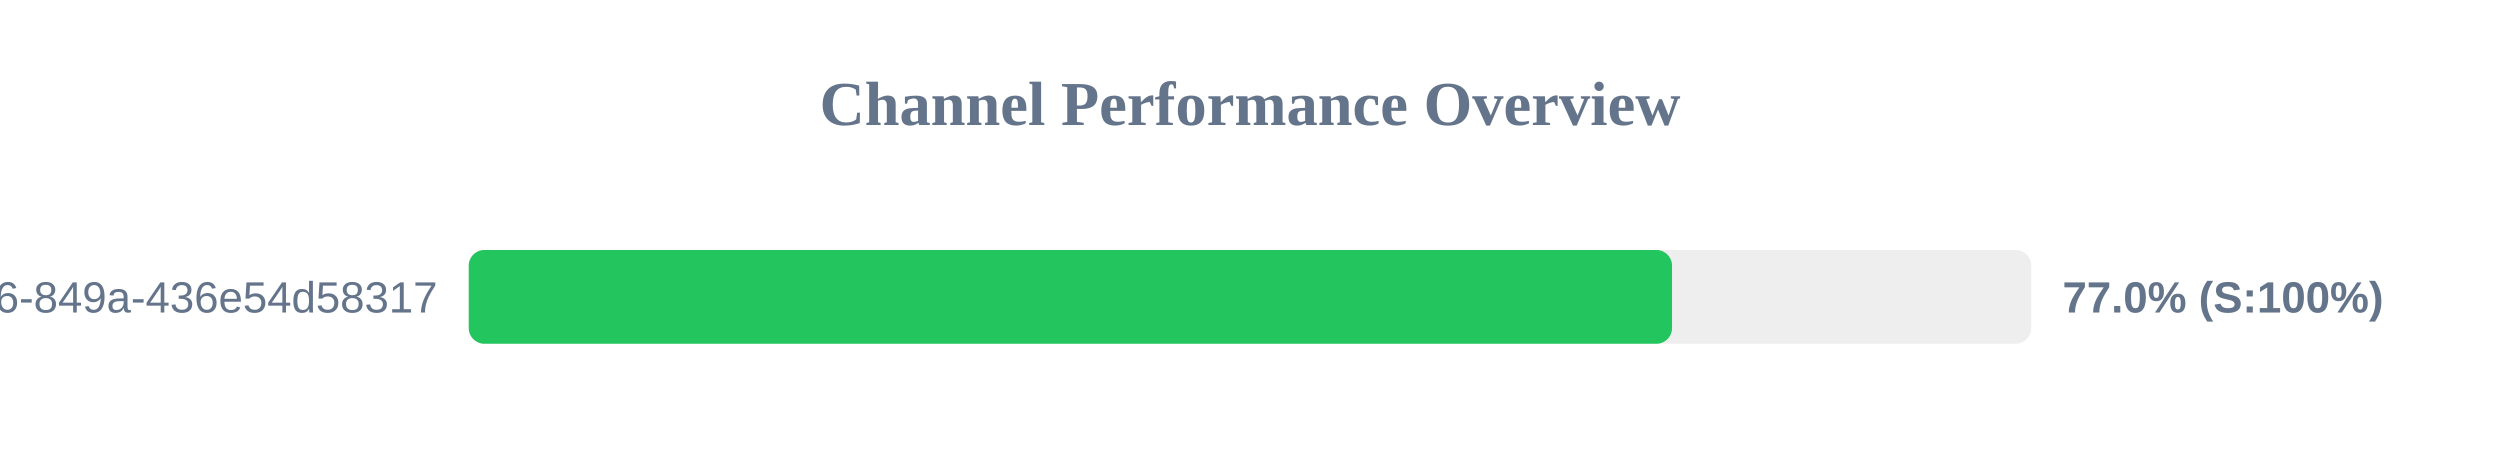
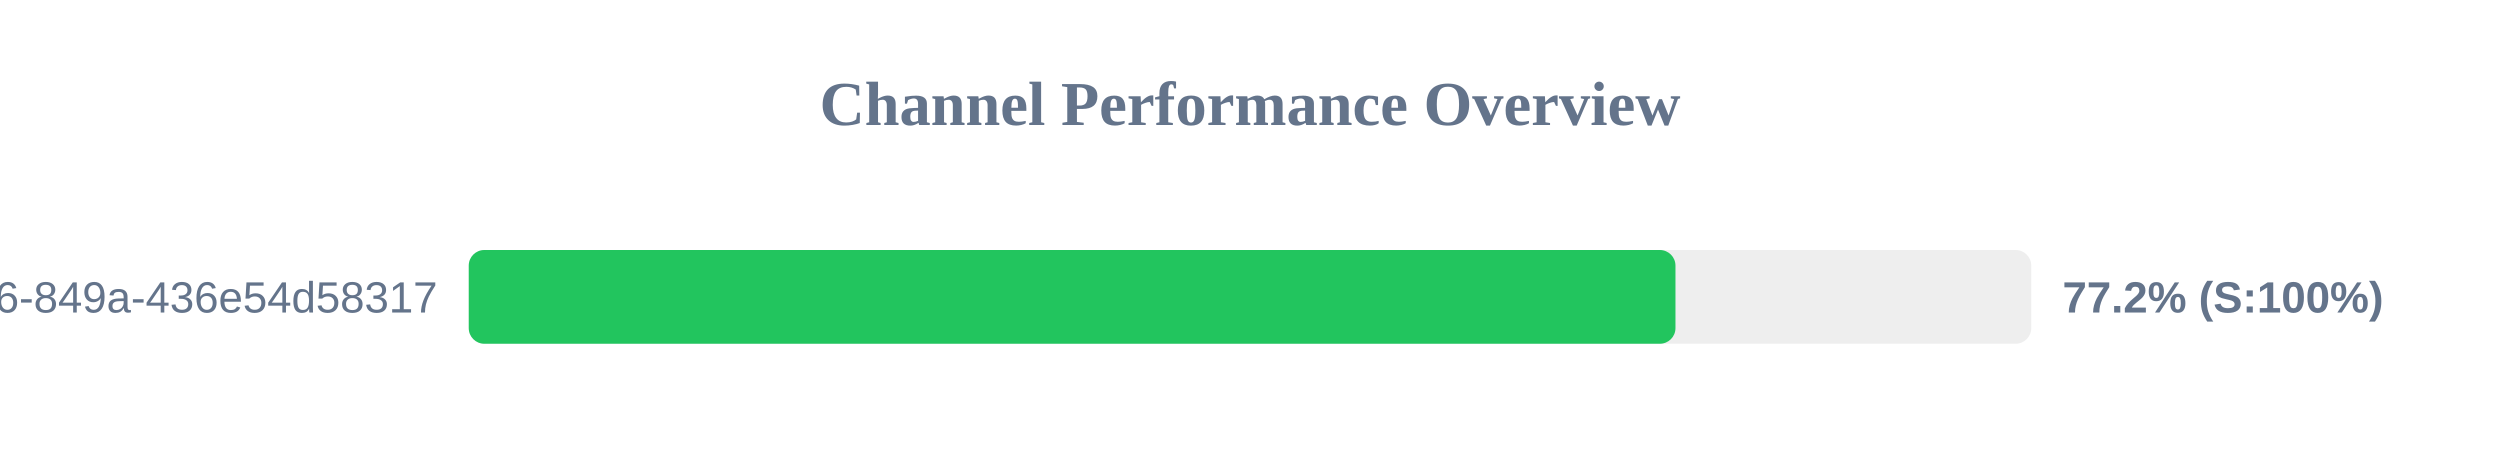
<svg xmlns="http://www.w3.org/2000/svg" width="800" height="150" version="1.1">
  <style>
        .row { font: 14px Arial; fill: #64748b; }
        .score { font: bold 14px Arial; fill: #64748b; }
    </style>
  <text x="400" y="40" text-anchor="middle" font-size="20px" font-weight="bold" fill="#64748b">Channel Performance Overview</text>
  <rect x="150" y="80" width="500" height="30" fill="#eee" rx="5" />
-   <rect x="150" y="80" width="385.05" height="30" fill="#22c55e" rx="5" />
+   <rect x="150" y="80" width="386.15" height="30" fill="#22c55e" rx="5" />
  <text x="140" y="100" text-anchor="end" class="row">?uuid=29fbd51f-03c8-4d76-849a-436e54d58317</text>
-   <text x="660" y="100" text-anchor="start" class="score">77.0% (S:100%)</text>
+   <text x="660" y="100" text-anchor="start" class="score">77.2% (S:100%)</text>
</svg>
